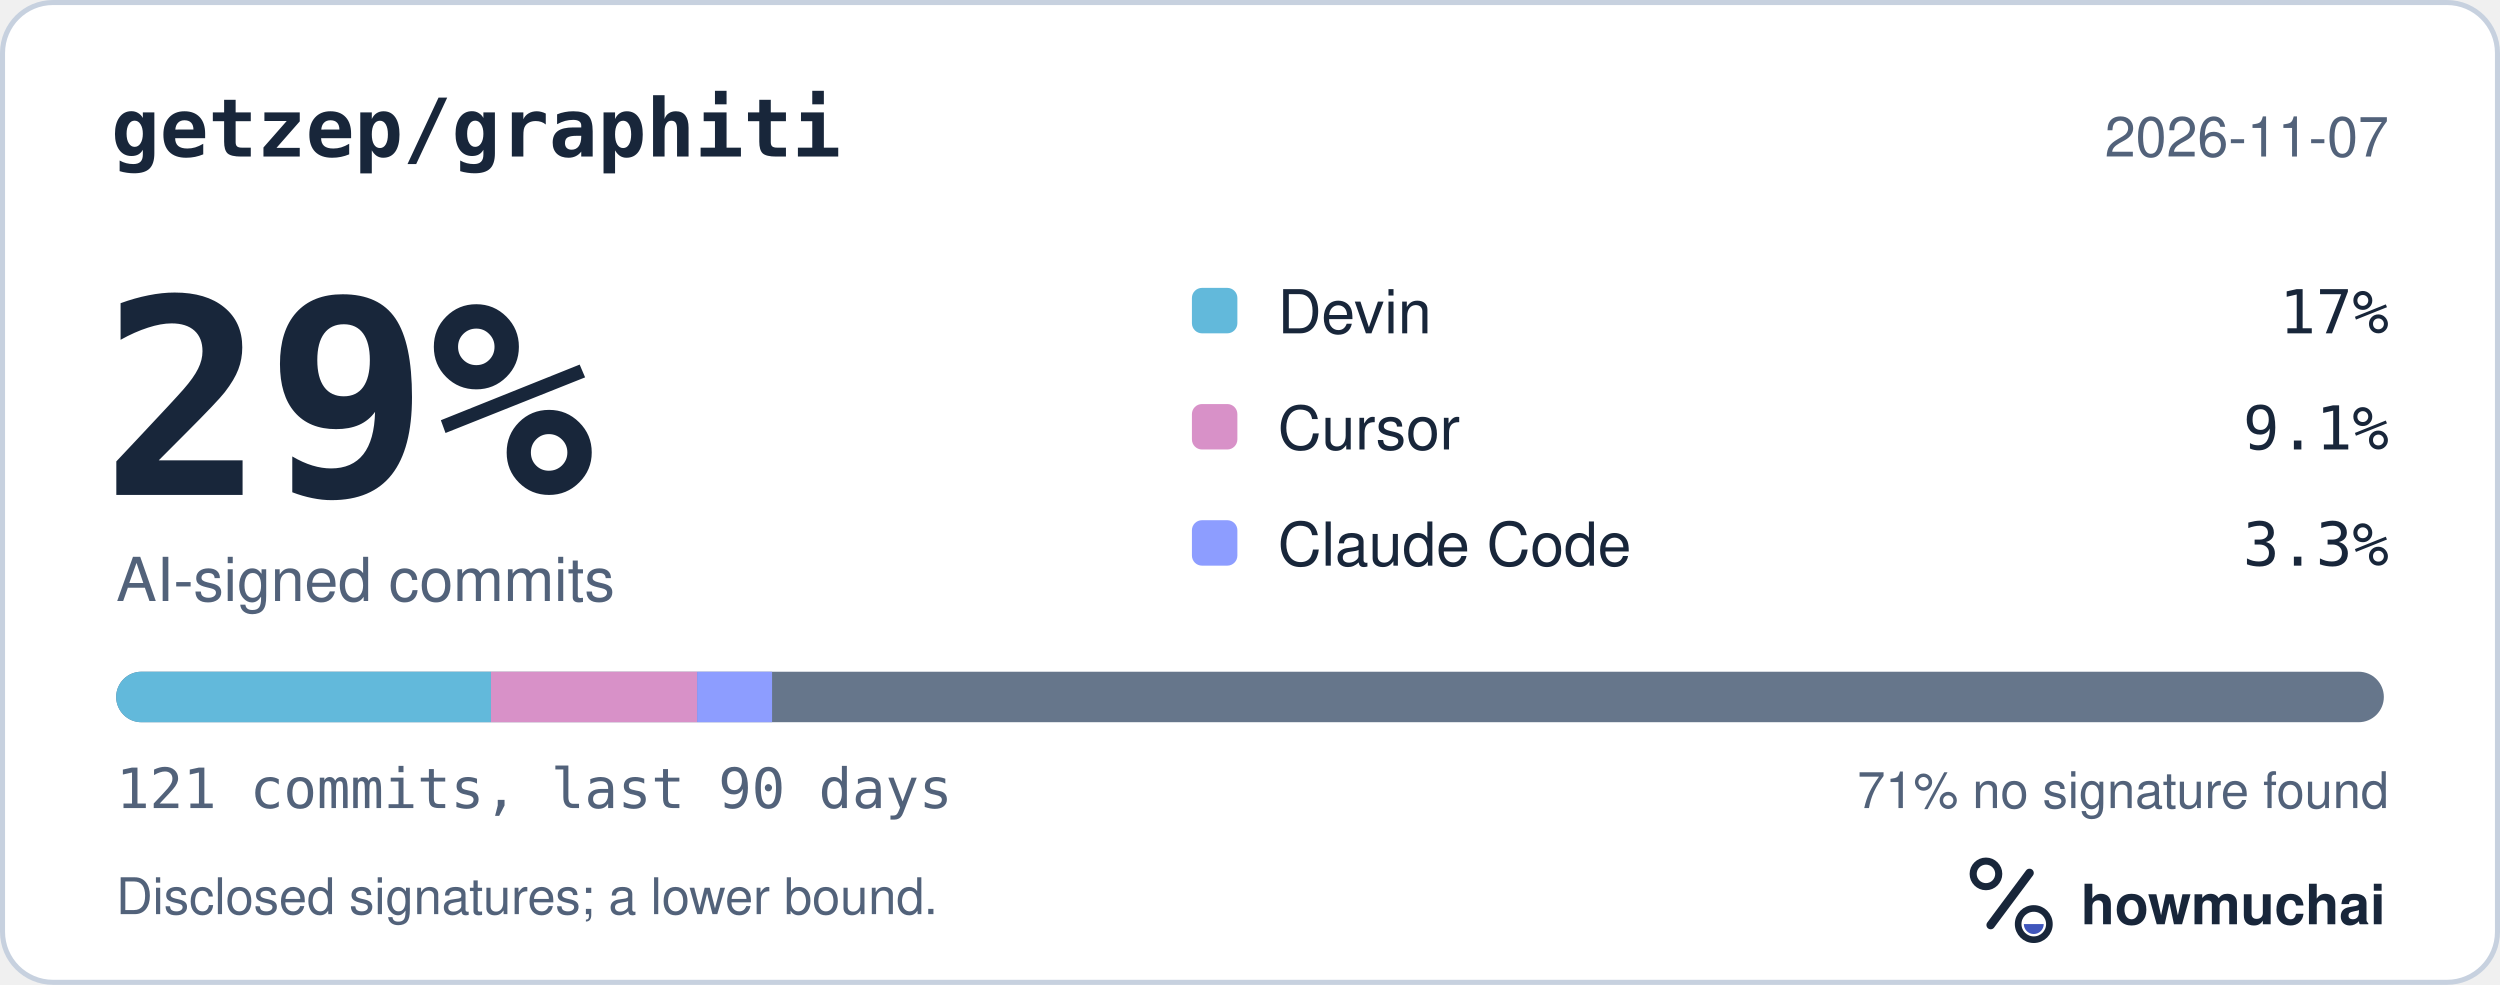
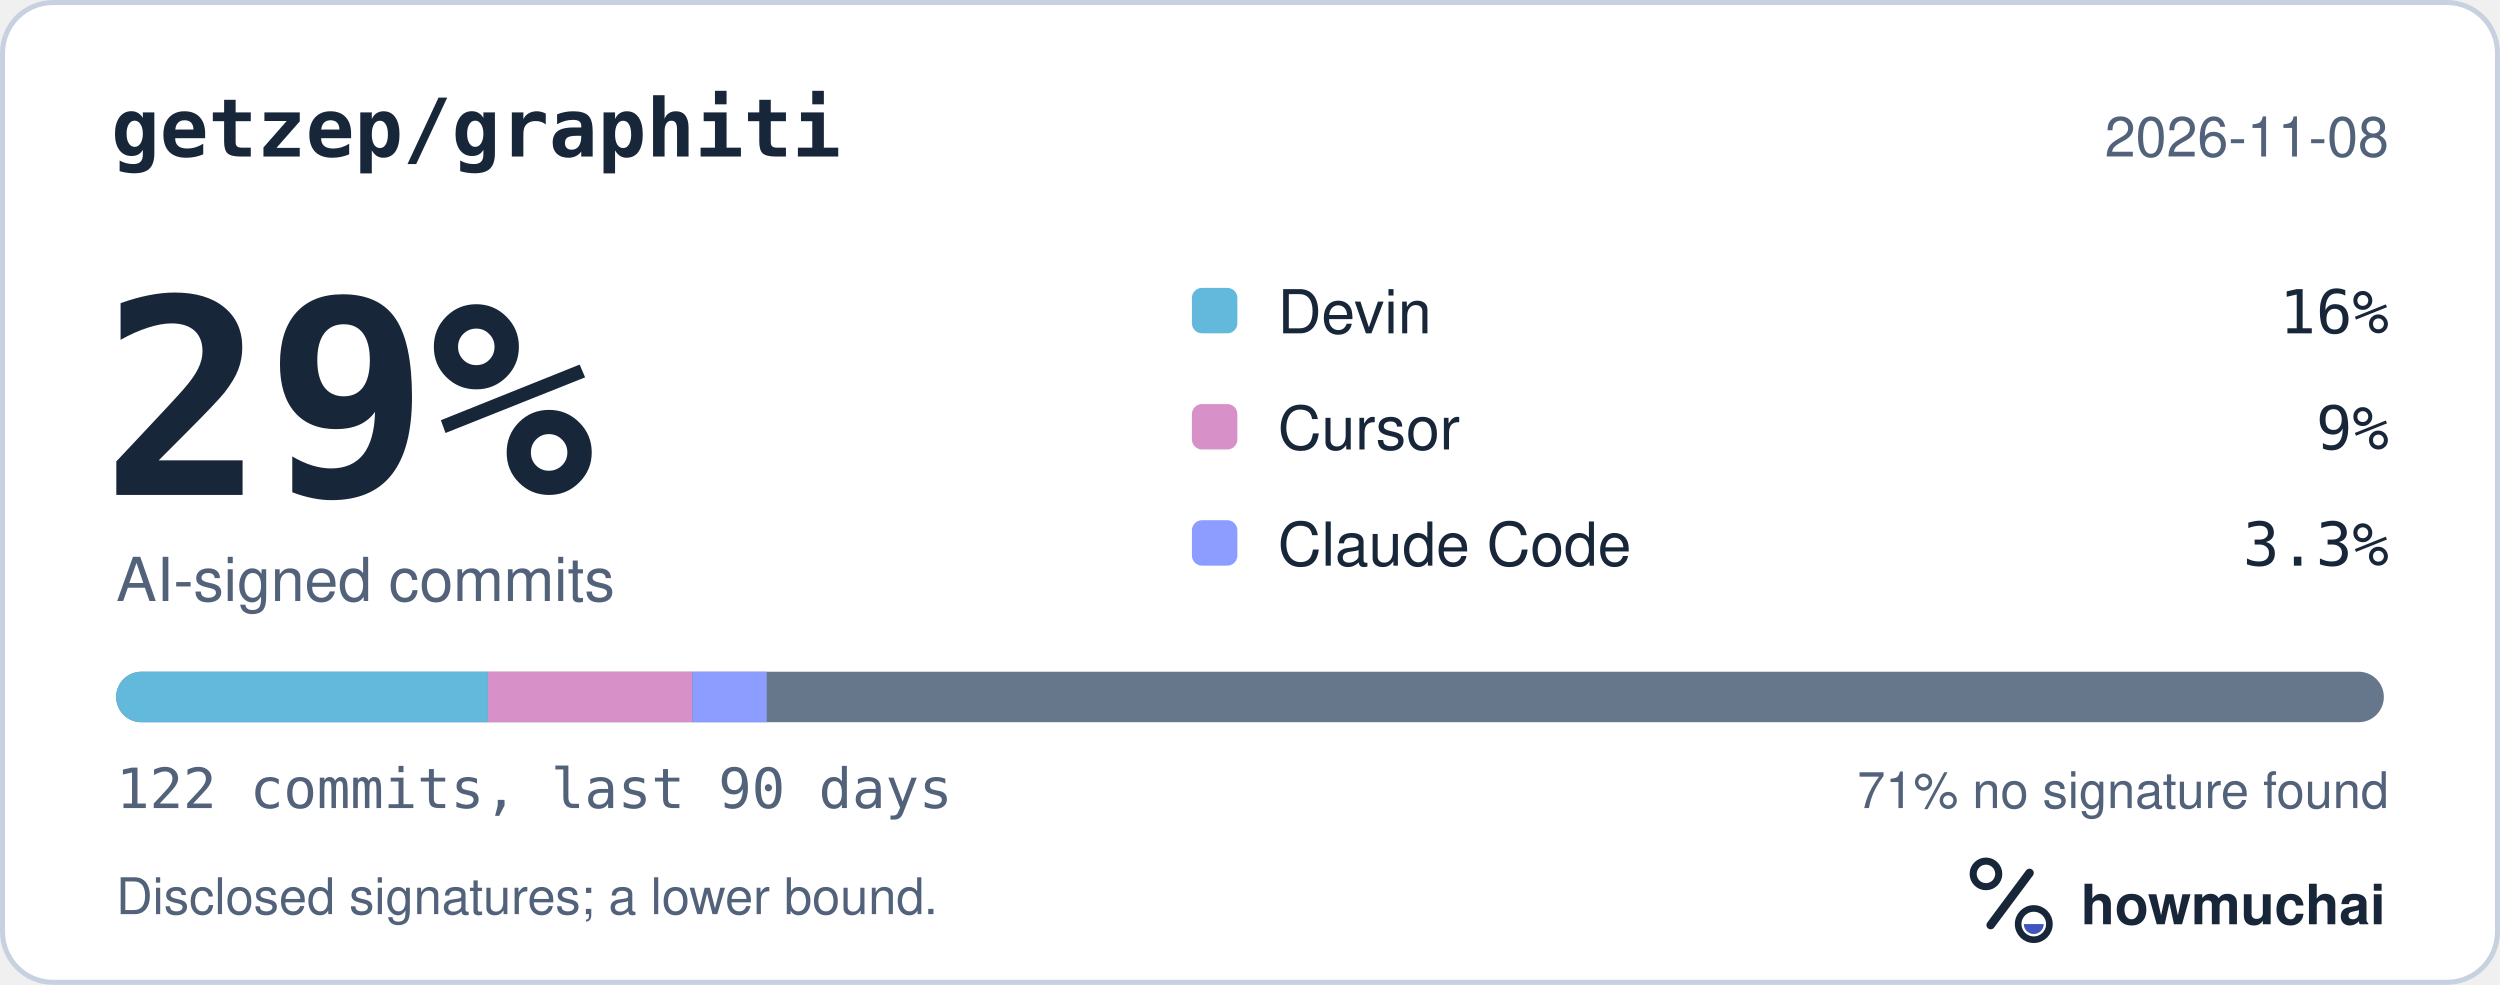
<svg xmlns="http://www.w3.org/2000/svg" width="495" height="195" viewBox="0 0 495 195" role="img" aria-labelledby="hm-t hm-d">
  <rect x="0.5" y="0.5" width="494" height="194" rx="10" fill="#FFFFFF" stroke="#C7D1DF" />
  <text x="22" y="31" fill="#18263A" font-family="ui-monospace, SF Mono, Menlo, Consolas, IBM Plex Mono, monospace" font-size="16" font-weight="600">getzep/graphiti</text>
-   <text x="473" y="31" fill="#52627A" font-family="-apple-system, BlinkMacSystemFont, Segoe UI, Helvetica, Arial, Fira Sans, sans-serif" font-size="11" text-anchor="end">2026-11-07</text>
+   <text x="473" y="31" fill="#52627A" font-family="-apple-system, BlinkMacSystemFont, Segoe UI, Helvetica, Arial, Fira Sans, sans-serif" font-size="11" text-anchor="end">2026-11-08</text>
  <text x="20" y="98" fill="#18263A" font-family="ui-monospace, SF Mono, Menlo, Consolas, IBM Plex Mono, monospace" font-size="54" font-weight="700">29%</text>
  <text x="23" y="119" fill="#52627A" font-family="-apple-system, BlinkMacSystemFont, Segoe UI, Helvetica, Arial, Fira Sans, sans-serif" font-size="12">AI-signed commits</text>
  <rect x="236" y="57" width="9" height="9" rx="2" fill="#62B9DB" />
  <text x="253" y="66" fill="#18263A" font-family="-apple-system, BlinkMacSystemFont, Segoe UI, Helvetica, Arial, Fira Sans, sans-serif" font-size="12">Devin</text>
-   <text x="473" y="66" fill="#18263A" font-family="ui-monospace, SF Mono, Menlo, Consolas, IBM Plex Mono, monospace" font-size="12" text-anchor="end">17%</text>
+   <text x="473" y="66" fill="#18263A" font-family="ui-monospace, SF Mono, Menlo, Consolas, IBM Plex Mono, monospace" font-size="12" text-anchor="end">16%</text>
  <rect x="236" y="80" width="9" height="9" rx="2" fill="#D891C8" />
  <text x="253" y="89" fill="#18263A" font-family="-apple-system, BlinkMacSystemFont, Segoe UI, Helvetica, Arial, Fira Sans, sans-serif" font-size="12">Cursor</text>
-   <text x="473" y="89" fill="#18263A" font-family="ui-monospace, SF Mono, Menlo, Consolas, IBM Plex Mono, monospace" font-size="12" text-anchor="end">9.1%</text>
+   <text x="473" y="89" fill="#18263A" font-family="ui-monospace, SF Mono, Menlo, Consolas, IBM Plex Mono, monospace" font-size="12" text-anchor="end">9%</text>
  <rect x="236" y="103" width="9" height="9" rx="2" fill="#8D9DFF" />
  <text x="253" y="112" fill="#18263A" font-family="-apple-system, BlinkMacSystemFont, Segoe UI, Helvetica, Arial, Fira Sans, sans-serif" font-size="12">Claude Code</text>
  <text x="473" y="112" fill="#18263A" font-family="ui-monospace, SF Mono, Menlo, Consolas, IBM Plex Mono, monospace" font-size="12" text-anchor="end">3.3%</text>
  <defs>
    <clipPath id="hm-bar">
      <rect x="23" y="133" width="449" height="10" rx="5" />
    </clipPath>
  </defs>
  <rect x="23" y="133" width="449" height="10" rx="5" fill="#66768B" />
  <g clip-path="url(#hm-bar)">
-     <rect x="23.00" y="133" width="74.21" height="10" fill="#62B9DB" />
-     <rect x="97.21" y="133" width="40.82" height="10" fill="#D891C8" />
-     <rect x="138.03" y="133" width="14.84" height="10" fill="#8D9DFF" />
+     <rect x="23.00" y="133" width="73.61" height="10" fill="#62B9DB" />
+     <rect x="96.61" y="133" width="40.48" height="10" fill="#D891C8" />
+     <rect x="137.09" y="133" width="14.72" height="10" fill="#8D9DFF" />
  </g>
-   <text x="23" y="160" fill="#52627A" font-family="ui-monospace, SF Mono, Menlo, Consolas, IBM Plex Mono, monospace" font-size="11">121 commits, last 90 days</text>
+   <text x="23" y="160" fill="#52627A" font-family="ui-monospace, SF Mono, Menlo, Consolas, IBM Plex Mono, monospace" font-size="11">122 commits, last 90 days</text>
  <text x="473" y="160" fill="#52627A" font-family="-apple-system, BlinkMacSystemFont, Segoe UI, Helvetica, Arial, Fira Sans, sans-serif" font-size="10" text-anchor="end">71% no signature found</text>
  <text x="23" y="181" fill="#52627A" font-family="-apple-system, BlinkMacSystemFont, Segoe UI, Helvetica, Arial, Fira Sans, sans-serif" font-size="10">Disclosed signatures; a lower bound.</text>
  <g transform="translate(386 166) scale(0.046875)">
    <circle cx="154" cy="150" r="54" fill="none" stroke="#18263A" stroke-width="30" />
    <path d="M174 366 338 146" fill="none" stroke="#18263A" stroke-width="36" stroke-linecap="round" />
    <circle cx="356" cy="362" r="66" fill="none" stroke="#18263A" stroke-width="28" />
    <path d="M314 362a42 42 0 0 0 84 0Z" fill="#4056BC" />
  </g>
  <text x="412" y="183" fill="#18263A" font-family="-apple-system, BlinkMacSystemFont, Segoe UI, Helvetica, Arial, Fira Sans, sans-serif" font-size="11" font-weight="650">howmuchai</text>
</svg>
